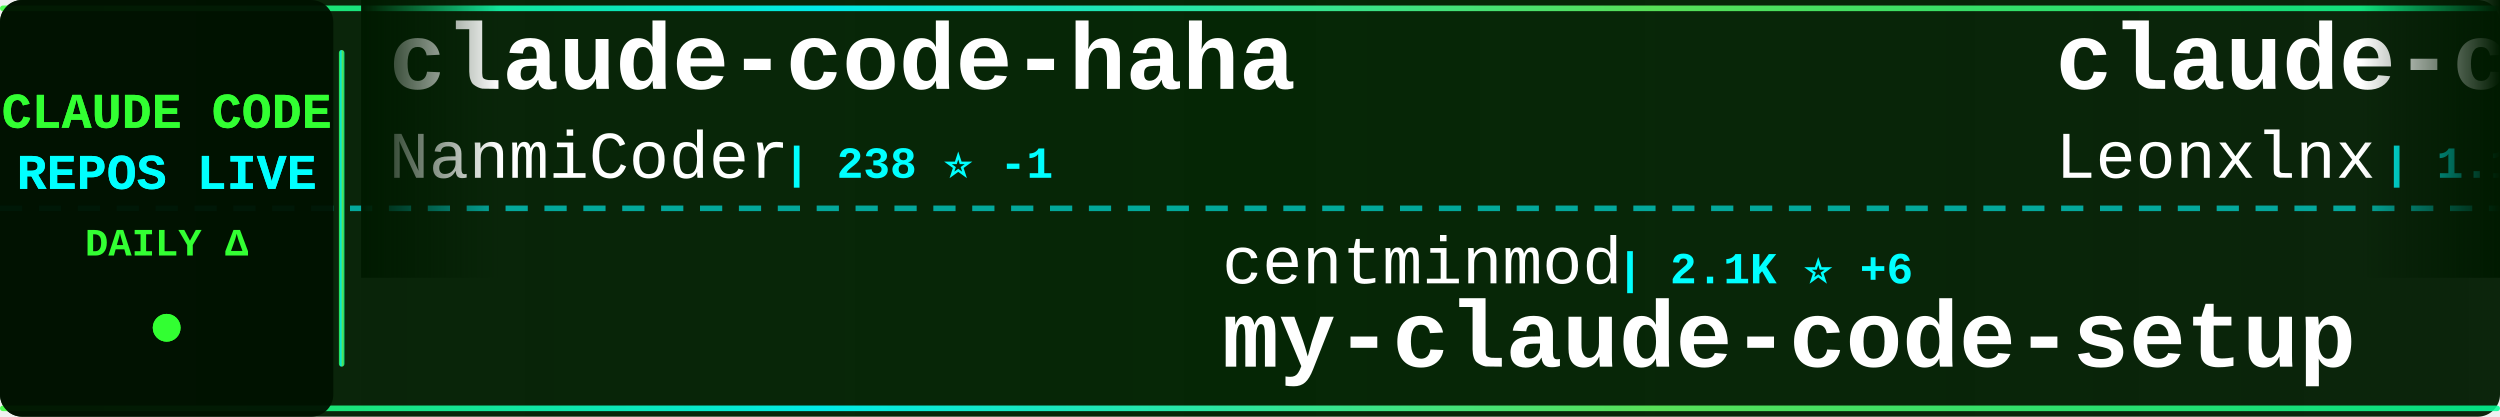
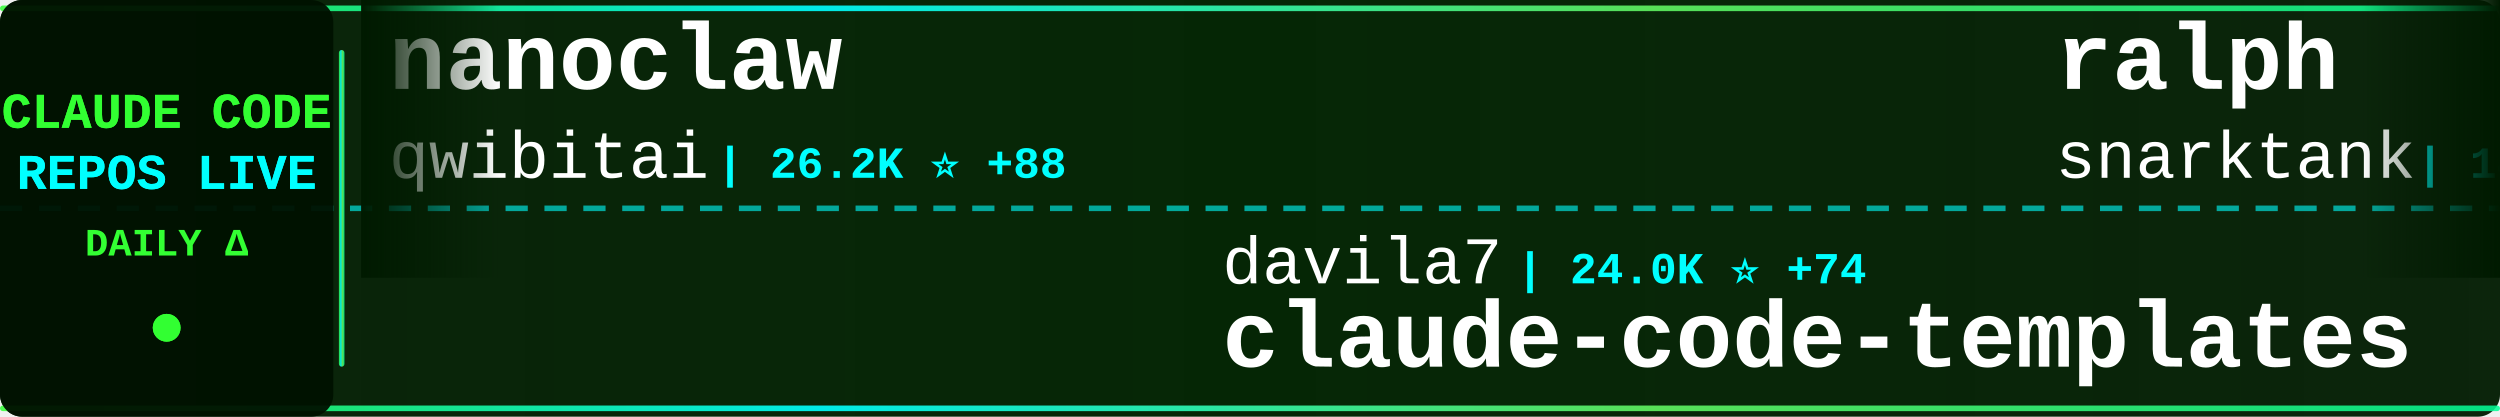
<svg xmlns="http://www.w3.org/2000/svg" width="900" height="150">
  <defs>
    <linearGradient id="tickerBg" x1="0%" y1="0%" x2="100%" y2="0%">
      <stop offset="0%" style="stop-color:#001a00;stop-opacity:0.95" />
      <stop offset="50%" style="stop-color:#002200;stop-opacity:0.98" />
      <stop offset="100%" style="stop-color:#001a00;stop-opacity:0.95" />
    </linearGradient>
    <linearGradient id="borderGrad" x1="0%" y1="0%" x2="100%" y2="0%">
      <stop offset="0%" style="stop-color:#33ff33;stop-opacity:0.85">
        <animate attributeName="stop-opacity" values="0.85;1;0.85" dur="2s" repeatCount="indefinite" />
      </stop>
      <stop offset="33%" style="stop-color:#00ffff;stop-opacity:0.9">
        <animate attributeName="stop-opacity" values="0.9;1;0.9" dur="2.2s" repeatCount="indefinite" />
      </stop>
      <stop offset="66%" style="stop-color:#66ff66;stop-opacity:0.85">
        <animate attributeName="stop-opacity" values="0.85;1;0.85" dur="1.8s" repeatCount="indefinite" />
      </stop>
      <stop offset="100%" style="stop-color:#00ff99;stop-opacity:0.85">
        <animate attributeName="stop-opacity" values="0.85;1;0.85" dur="2s" repeatCount="indefinite" />
      </stop>
    </linearGradient>
    <filter id="textGlow">
      <feGaussianBlur stdDeviation="0.1" result="coloredBlur" />
      <feMerge>
        <feMergeNode in="coloredBlur" />
        <feMergeNode in="SourceGraphic" />
      </feMerge>
    </filter>
    <filter id="metricGlow">
      <feGaussianBlur stdDeviation="0.2" result="coloredBlur" />
      <feMerge>
        <feMergeNode in="coloredBlur" />
        <feMergeNode in="SourceGraphic" />
      </feMerge>
    </filter>
    <linearGradient id="leftFade" x1="0%" y1="0%" x2="100%" y2="0%">
      <stop offset="0%" style="stop-color:#001a00;stop-opacity:1" />
      <stop offset="100%" style="stop-color:#001a00;stop-opacity:0" />
    </linearGradient>
    <linearGradient id="rightFade" x1="0%" y1="0%" x2="100%" y2="0%">
      <stop offset="0%" style="stop-color:#001a00;stop-opacity:0" />
      <stop offset="100%" style="stop-color:#001a00;stop-opacity:1" />
    </linearGradient>
  </defs>
  <rect width="900" height="150" fill="url(#tickerBg)" rx="8" />
  <rect x="0" y="2" width="900" height="2" fill="url(#borderGrad)" rx="1" />
  <rect x="0" y="146" width="900" height="2" fill="url(#borderGrad)" rx="1" />
  <line x1="0" y1="75" x2="900" y2="75" stroke="#00ffff" stroke-width="2" stroke-dasharray="8 6" opacity="0.6" />
  <rect x="0" y="0" width="120" height="150" fill="#001100" opacity="0.95" rx="8" />
  <text x="60" y="46" font-family="'Courier New', monospace" font-size="18" font-weight="bold" fill="#33ff33" text-anchor="middle" filter="url(#textGlow)">
    CLAUDE CODE
  </text>
  <text x="60" y="68" font-family="'Courier New', monospace" font-size="18" font-weight="bold" fill="#00ffff" text-anchor="middle" filter="url(#textGlow)">
    REPOS LIVE
  </text>
  <text x="60" y="92" font-family="'Courier New', monospace" font-size="14" font-weight="bold" fill="#33ff33" text-anchor="middle">
    DAILY Δ
  </text>
  <circle cx="60" cy="118" r="5" fill="#33ff33" filter="url(#metricGlow)">
    <animate attributeName="r" values="4;6;4" dur="1.5s" repeatCount="indefinite" />
    <animate attributeName="opacity" values="0.6;1;0.6" dur="1.5s" repeatCount="indefinite" />
  </circle>
  <rect x="122" y="18" width="2" height="114" fill="url(#borderGrad)" rx="1" />
  <clipPath id="tickerClip">
    <rect x="130" y="0" width="770" height="150" />
  </clipPath>
  <g clip-path="url(#tickerClip)">
    <g id="tickerItems">
      <animateTransform attributeName="transform" attributeType="XML" type="translate" from="0 0" to="-3000 0" dur="54s" repeatCount="indefinite" />
      <g transform="translate(0, 0)">
-         <text x="140" y="32" font-family="'Courier New', monospace" font-size="34" font-weight="bold" fill="#ffffff">claude-code-haha</text>
-         <text x="140" y="64" font-family="'Courier New', monospace" font-size="24" font-weight="normal" fill="#ffffff" opacity="1.0">NanmiCoder</text>
-         <text x="282" y="64" font-family="'Courier New', monospace" font-size="16" font-weight="bold" fill="#00ffff"> | 238 ⭐ -1</text>
+         <text x="140" y="32" font-family="'Courier New', monospace" font-size="34" font-weight="bold" fill="#ffffff">nanoclaw</text>
+         <text x="140" y="64" font-family="'Courier New', monospace" font-size="24" font-weight="normal" fill="#ffffff" opacity="1.0">qwibitai</text>
+         <text x="258" y="64" font-family="'Courier New', monospace" font-size="16" font-weight="bold" fill="#00ffff"> | 26.2K ⭐ +88</text>
      </g>
      <g transform="translate(300, 0)">
-         <text x="140" y="102" font-family="'Courier New', monospace" font-size="24" font-weight="normal" fill="#ffffff" opacity="1.0">centminmod</text>
-         <text x="282" y="102" font-family="'Courier New', monospace" font-size="16" font-weight="bold" fill="#00ffff"> | 2.1K ⭐ +6</text>
-         <text x="140" y="132" font-family="'Courier New', monospace" font-size="34" font-weight="bold" fill="#ffffff">my-claude-code-setup</text>
+         <text x="140" y="102" font-family="'Courier New', monospace" font-size="24" font-weight="normal" fill="#ffffff" opacity="1.0">davila7</text>
+         <text x="246" y="102" font-family="'Courier New', monospace" font-size="16" font-weight="bold" fill="#00ffff"> | 24.0K ⭐ +74</text>
+         <text x="140" y="132" font-family="'Courier New', monospace" font-size="34" font-weight="bold" fill="#ffffff">claude-code-templates</text>
      </g>
      <g transform="translate(600, 0)">
-         <text x="140" y="32" font-family="'Courier New', monospace" font-size="34" font-weight="bold" fill="#ffffff">claude-code-system-promp...</text>
-         <text x="140" y="64" font-family="'Courier New', monospace" font-size="24" font-weight="normal" fill="#ffffff" opacity="1.0">Leonxlnx</text>
-         <text x="258" y="64" font-family="'Courier New', monospace" font-size="16" font-weight="bold" fill="#00ffff"> | 1.1K ⭐ -2</text>
+         <text x="140" y="32" font-family="'Courier New', monospace" font-size="34" font-weight="bold" fill="#ffffff">ralph</text>
+         <text x="140" y="64" font-family="'Courier New', monospace" font-size="24" font-weight="normal" fill="#ffffff" opacity="1.0">snarktank</text>
+         <text x="270" y="64" font-family="'Courier New', monospace" font-size="16" font-weight="bold" fill="#00ffff"> | 14.2K ⭐ +51</text>
      </g>
      <g transform="translate(900, 0)">
-         <text x="140" y="102" font-family="'Courier New', monospace" font-size="24" font-weight="normal" fill="#ffffff" opacity="1.0">jeremylongshore</text>
-         <text x="342" y="102" font-family="'Courier New', monospace" font-size="16" font-weight="bold" fill="#00ffff"> | 1.8K ⭐ +27</text>
-         <text x="140" y="132" font-family="'Courier New', monospace" font-size="34" font-weight="bold" fill="#ffffff">claude-code-plugins-plus...</text>
+         <text x="140" y="102" font-family="'Courier New', monospace" font-size="24" font-weight="normal" fill="#ffffff" opacity="1.0">farion1231</text>
+         <text x="282" y="102" font-family="'Courier New', monospace" font-size="16" font-weight="bold" fill="#00ffff"> | 37.1K ⭐ +711</text>
+         <text x="140" y="132" font-family="'Courier New', monospace" font-size="34" font-weight="bold" fill="#ffffff">cc-switch</text>
      </g>
      <g transform="translate(1200, 0)">
-         <text x="140" y="32" font-family="'Courier New', monospace" font-size="34" font-weight="bold" fill="#ffffff">claude-code-source-code-...</text>
-         <text x="140" y="64" font-family="'Courier New', monospace" font-size="24" font-weight="normal" fill="#ffffff" opacity="1.0">ghuntley</text>
-         <text x="258" y="64" font-family="'Courier New', monospace" font-size="16" font-weight="bold" fill="#00ffff"> | 927 ⭐ +52</text>
+         <text x="140" y="32" font-family="'Courier New', monospace" font-size="34" font-weight="bold" fill="#ffffff">claude-code</text>
+         <text x="140" y="64" font-family="'Courier New', monospace" font-size="24" font-weight="normal" fill="#ffffff" opacity="1.0">mehmoodosman</text>
+         <text x="306" y="64" font-family="'Courier New', monospace" font-size="16" font-weight="bold" fill="#00ffff"> | 96 ⭐ +34</text>
      </g>
      <g transform="translate(1500, 0)">
-         <text x="140" y="102" font-family="'Courier New', monospace" font-size="24" font-weight="normal" fill="#ffffff" opacity="1.0">wshobson</text>
-         <text x="258" y="102" font-family="'Courier New', monospace" font-size="16" font-weight="bold" fill="#00ffff"> | 32.7K ⭐ +74</text>
-         <text x="140" y="132" font-family="'Courier New', monospace" font-size="34" font-weight="bold" fill="#ffffff">agents</text>
+         <text x="140" y="102" font-family="'Courier New', monospace" font-size="24" font-weight="normal" fill="#ffffff" opacity="1.0">lowcortisolprogrammer</text>
+         <text x="414" y="102" font-family="'Courier New', monospace" font-size="16" font-weight="bold" fill="#00ffff"> | 161 ⭐ +25</text>
+         <text x="140" y="132" font-family="'Courier New', monospace" font-size="34" font-weight="bold" fill="#ffffff">claude-code</text>
      </g>
      <g transform="translate(1800, 0)">
-         <text x="140" y="32" font-family="'Courier New', monospace" font-size="34" font-weight="bold" fill="#ffffff">claude-code</text>
-         <text x="140" y="64" font-family="'Courier New', monospace" font-size="24" font-weight="normal" fill="#ffffff" opacity="1.0">VineeTagarwaL-code</text>
-         <text x="378" y="64" font-family="'Courier New', monospace" font-size="16" font-weight="bold" fill="#00ffff"> | 164 ⭐</text>
+         <text x="140" y="32" font-family="'Courier New', monospace" font-size="34" font-weight="bold" fill="#ffffff">claude-code-infrastructu...</text>
+         <text x="140" y="64" font-family="'Courier New', monospace" font-size="24" font-weight="normal" fill="#ffffff" opacity="1.0">diet103</text>
+         <text x="246" y="64" font-family="'Courier New', monospace" font-size="16" font-weight="bold" fill="#00ffff"> | 9.4K ⭐ +9</text>
      </g>
      <g transform="translate(2100, 0)">
-         <text x="140" y="102" font-family="'Courier New', monospace" font-size="24" font-weight="normal" fill="#ffffff" opacity="1.0">RichardAtCT</text>
-         <text x="294" y="102" font-family="'Courier New', monospace" font-size="16" font-weight="bold" fill="#00ffff"> | 2.3K ⭐ +12</text>
-         <text x="140" y="132" font-family="'Courier New', monospace" font-size="34" font-weight="bold" fill="#ffffff">claude-code-telegram</text>
+         <text x="140" y="102" font-family="'Courier New', monospace" font-size="24" font-weight="normal" fill="#ffffff" opacity="1.0">ChrisWiles</text>
+         <text x="282" y="102" font-family="'Courier New', monospace" font-size="16" font-weight="bold" fill="#00ffff"> | 5.7K ⭐ +20</text>
+         <text x="140" y="132" font-family="'Courier New', monospace" font-size="34" font-weight="bold" fill="#ffffff">claude-code-showcase</text>
      </g>
      <g transform="translate(2400, 0)">
-         <text x="140" y="32" font-family="'Courier New', monospace" font-size="34" font-weight="bold" fill="#ffffff">claude-code-guide</text>
-         <text x="140" y="64" font-family="'Courier New', monospace" font-size="24" font-weight="normal" fill="#ffffff" opacity="1.0">Cranot</text>
-         <text x="234" y="64" font-family="'Courier New', monospace" font-size="16" font-weight="bold" fill="#00ffff"> | 2.5K ⭐ +3</text>
+         <text x="140" y="32" font-family="'Courier New', monospace" font-size="34" font-weight="bold" fill="#ffffff">claude-code-my-workflow</text>
+         <text x="140" y="64" font-family="'Courier New', monospace" font-size="24" font-weight="normal" fill="#ffffff" opacity="1.0">pedrohcgs</text>
+         <text x="270" y="64" font-family="'Courier New', monospace" font-size="16" font-weight="bold" fill="#00ffff"> | 824 ⭐ +10</text>
      </g>
      <g transform="translate(2700, 0)">
-         <text x="140" y="102" font-family="'Courier New', monospace" font-size="24" font-weight="normal" fill="#ffffff" opacity="1.0">rohitg00</text>
-         <text x="258" y="102" font-family="'Courier New', monospace" font-size="16" font-weight="bold" fill="#00ffff"> | 978 ⭐ +18</text>
-         <text x="140" y="132" font-family="'Courier New', monospace" font-size="34" font-weight="bold" fill="#ffffff">awesome-claude-code-tool...</text>
+         <text x="140" y="102" font-family="'Courier New', monospace" font-size="24" font-weight="normal" fill="#ffffff" opacity="1.0">pengchengneo</text>
+         <text x="306" y="102" font-family="'Courier New', monospace" font-size="16" font-weight="bold" fill="#00ffff"> | 752 ⭐ +277</text>
+         <text x="140" y="132" font-family="'Courier New', monospace" font-size="34" font-weight="bold" fill="#ffffff">Claude-Code</text>
      </g>
      <g transform="translate(3000, 0)">
-         <text x="140" y="32" font-family="'Courier New', monospace" font-size="34" font-weight="bold" fill="#ffffff">claude-code-haha</text>
-         <text x="140" y="64" font-family="'Courier New', monospace" font-size="24" font-weight="normal" fill="#ffffff" opacity="1.0">NanmiCoder</text>
-         <text x="282" y="64" font-family="'Courier New', monospace" font-size="16" font-weight="bold" fill="#00ffff"> | 238 ⭐ -1</text>
+         <text x="140" y="32" font-family="'Courier New', monospace" font-size="34" font-weight="bold" fill="#ffffff">nanoclaw</text>
+         <text x="140" y="64" font-family="'Courier New', monospace" font-size="24" font-weight="normal" fill="#ffffff" opacity="1.0">qwibitai</text>
+         <text x="258" y="64" font-family="'Courier New', monospace" font-size="16" font-weight="bold" fill="#00ffff"> | 26.2K ⭐ +88</text>
      </g>
      <g transform="translate(3300, 0)">
-         <text x="140" y="102" font-family="'Courier New', monospace" font-size="24" font-weight="normal" fill="#ffffff" opacity="1.0">centminmod</text>
-         <text x="282" y="102" font-family="'Courier New', monospace" font-size="16" font-weight="bold" fill="#00ffff"> | 2.1K ⭐ +6</text>
-         <text x="140" y="132" font-family="'Courier New', monospace" font-size="34" font-weight="bold" fill="#ffffff">my-claude-code-setup</text>
+         <text x="140" y="102" font-family="'Courier New', monospace" font-size="24" font-weight="normal" fill="#ffffff" opacity="1.0">davila7</text>
+         <text x="246" y="102" font-family="'Courier New', monospace" font-size="16" font-weight="bold" fill="#00ffff"> | 24.0K ⭐ +74</text>
+         <text x="140" y="132" font-family="'Courier New', monospace" font-size="34" font-weight="bold" fill="#ffffff">claude-code-templates</text>
      </g>
      <g transform="translate(3600, 0)">
-         <text x="140" y="32" font-family="'Courier New', monospace" font-size="34" font-weight="bold" fill="#ffffff">claude-code-system-promp...</text>
-         <text x="140" y="64" font-family="'Courier New', monospace" font-size="24" font-weight="normal" fill="#ffffff" opacity="1.0">Leonxlnx</text>
-         <text x="258" y="64" font-family="'Courier New', monospace" font-size="16" font-weight="bold" fill="#00ffff"> | 1.1K ⭐ -2</text>
+         <text x="140" y="32" font-family="'Courier New', monospace" font-size="34" font-weight="bold" fill="#ffffff">ralph</text>
+         <text x="140" y="64" font-family="'Courier New', monospace" font-size="24" font-weight="normal" fill="#ffffff" opacity="1.0">snarktank</text>
+         <text x="270" y="64" font-family="'Courier New', monospace" font-size="16" font-weight="bold" fill="#00ffff"> | 14.2K ⭐ +51</text>
      </g>
      <g transform="translate(3900, 0)">
-         <text x="140" y="102" font-family="'Courier New', monospace" font-size="24" font-weight="normal" fill="#ffffff" opacity="1.0">jeremylongshore</text>
-         <text x="342" y="102" font-family="'Courier New', monospace" font-size="16" font-weight="bold" fill="#00ffff"> | 1.8K ⭐ +27</text>
-         <text x="140" y="132" font-family="'Courier New', monospace" font-size="34" font-weight="bold" fill="#ffffff">claude-code-plugins-plus...</text>
+         <text x="140" y="102" font-family="'Courier New', monospace" font-size="24" font-weight="normal" fill="#ffffff" opacity="1.0">farion1231</text>
+         <text x="282" y="102" font-family="'Courier New', monospace" font-size="16" font-weight="bold" fill="#00ffff"> | 37.1K ⭐ +711</text>
+         <text x="140" y="132" font-family="'Courier New', monospace" font-size="34" font-weight="bold" fill="#ffffff">cc-switch</text>
      </g>
    </g>
  </g>
  <rect x="130" y="0" width="50" height="100" fill="url(#leftFade)" />
  <rect x="850" y="0" width="50" height="100" fill="url(#rightFade)" />
</svg>
